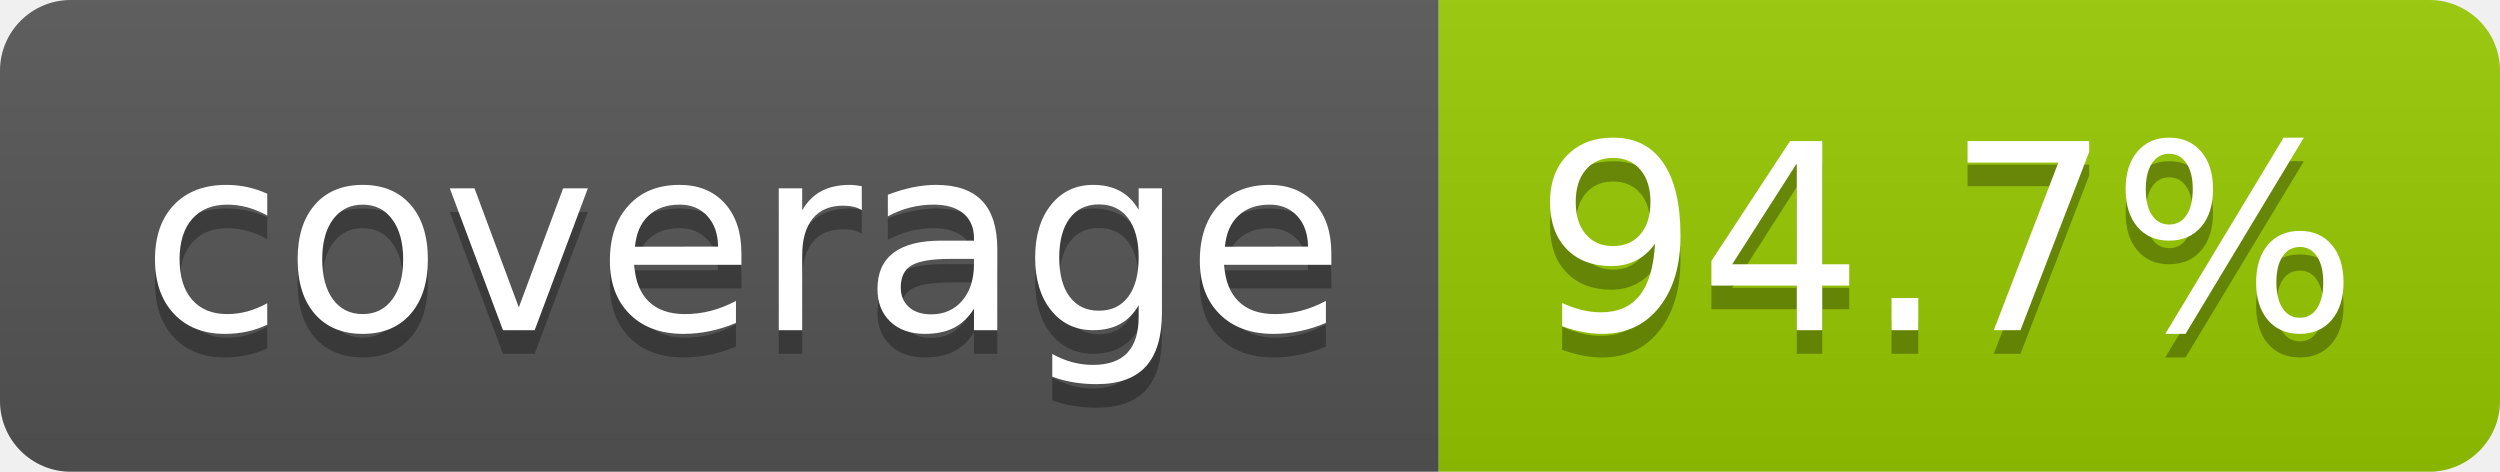
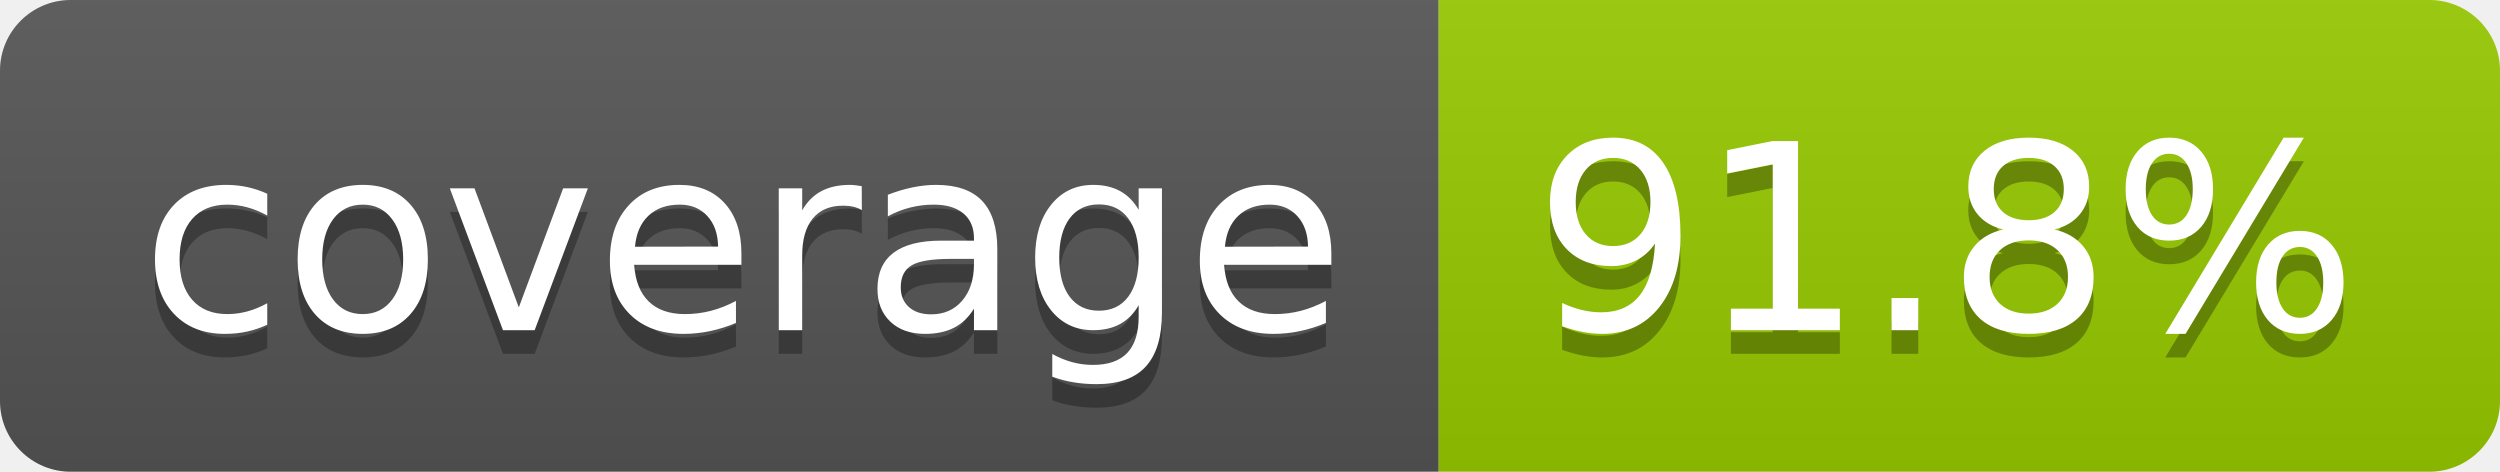
- <svg xmlns="http://www.w3.org/2000/svg" width="106" height="20" role="img" aria-label="coverage: 94.7%">
+ <svg xmlns="http://www.w3.org/2000/svg" width="106" height="20" role="img" aria-label="coverage: 91.8%">
  <linearGradient id="s" x2="0" y2="100%">
    <stop offset="0" stop-color="#bbb" stop-opacity=".1" />
    <stop offset="1" stop-opacity=".1" />
  </linearGradient>
  <clipPath id="r">
    <rect width="106" height="20" rx="3" fill="#fff" />
  </clipPath>
  <g clip-path="url(#r)">
    <rect width="61" height="20" fill="#555" />
    <rect x="61" width="45" height="20" fill="#97ca00" />
    <rect width="106" height="20" fill="url(#s)" />
  </g>
  <g fill="#fff" text-anchor="middle" font-family="Verdana,Geneva,DejaVu Sans,sans-serif" text-rendering="geometricPrecision" font-size="110">
    <text aria-hidden="true" x="315" y="150" fill="#010101" fill-opacity=".3" transform="scale(.1)" textLength="510">coverage</text>
    <text x="315" y="140" transform="scale(.1)" fill="#fff" textLength="510">coverage</text>
-     <text aria-hidden="true" x="825" y="150" fill="#010101" fill-opacity=".3" transform="scale(.1)" textLength="350">94.7%</text>
-     <text x="825" y="140" transform="scale(.1)" fill="#fff" textLength="350">94.7%</text>
+     <text aria-hidden="true" x="825" y="150" fill="#010101" fill-opacity=".3" transform="scale(.1)" textLength="350">91.8%</text>
+     <text x="825" y="140" transform="scale(.1)" fill="#fff" textLength="350">91.8%</text>
  </g>
</svg>
